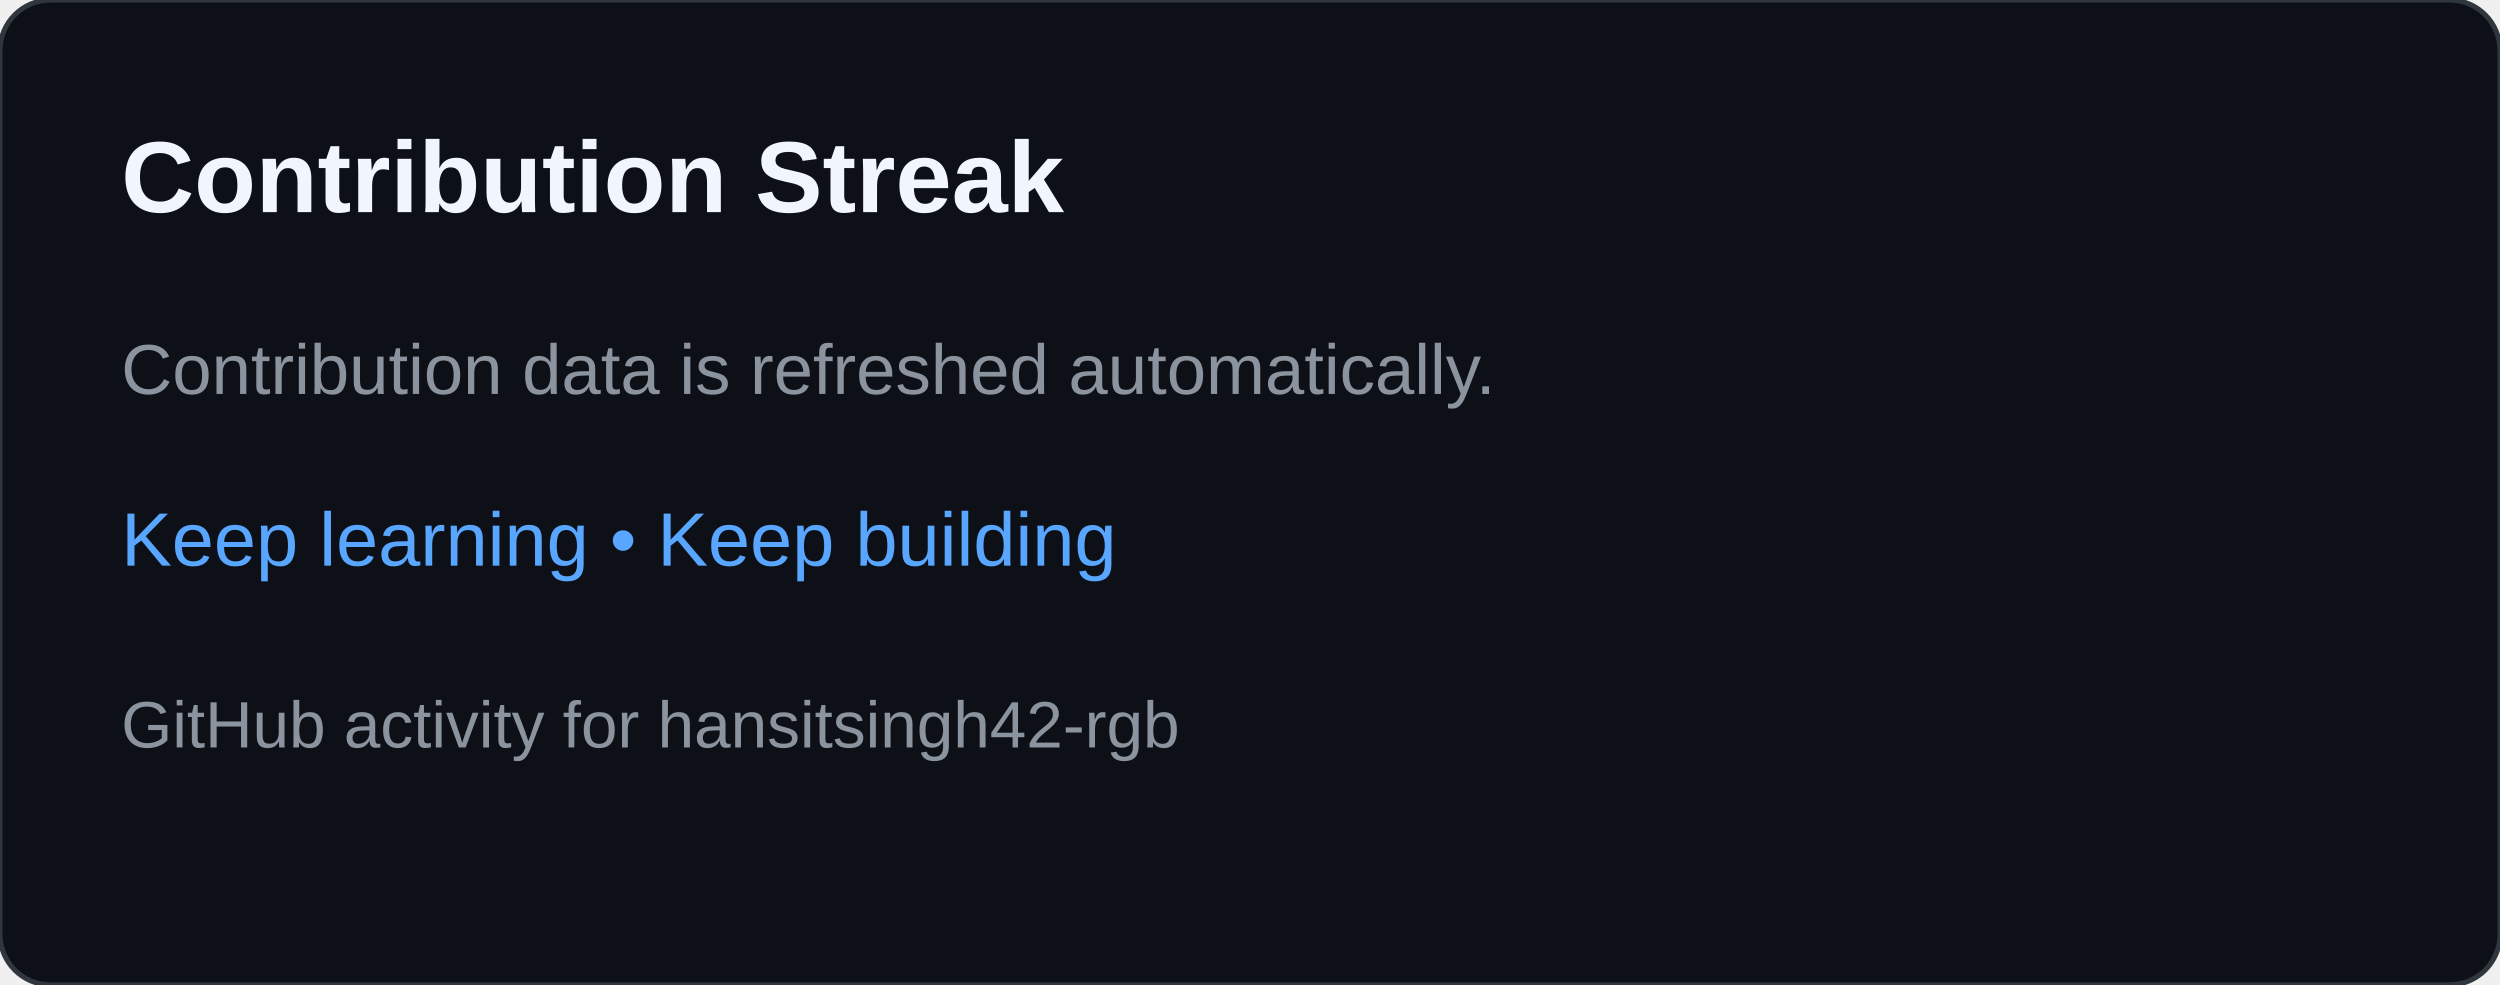
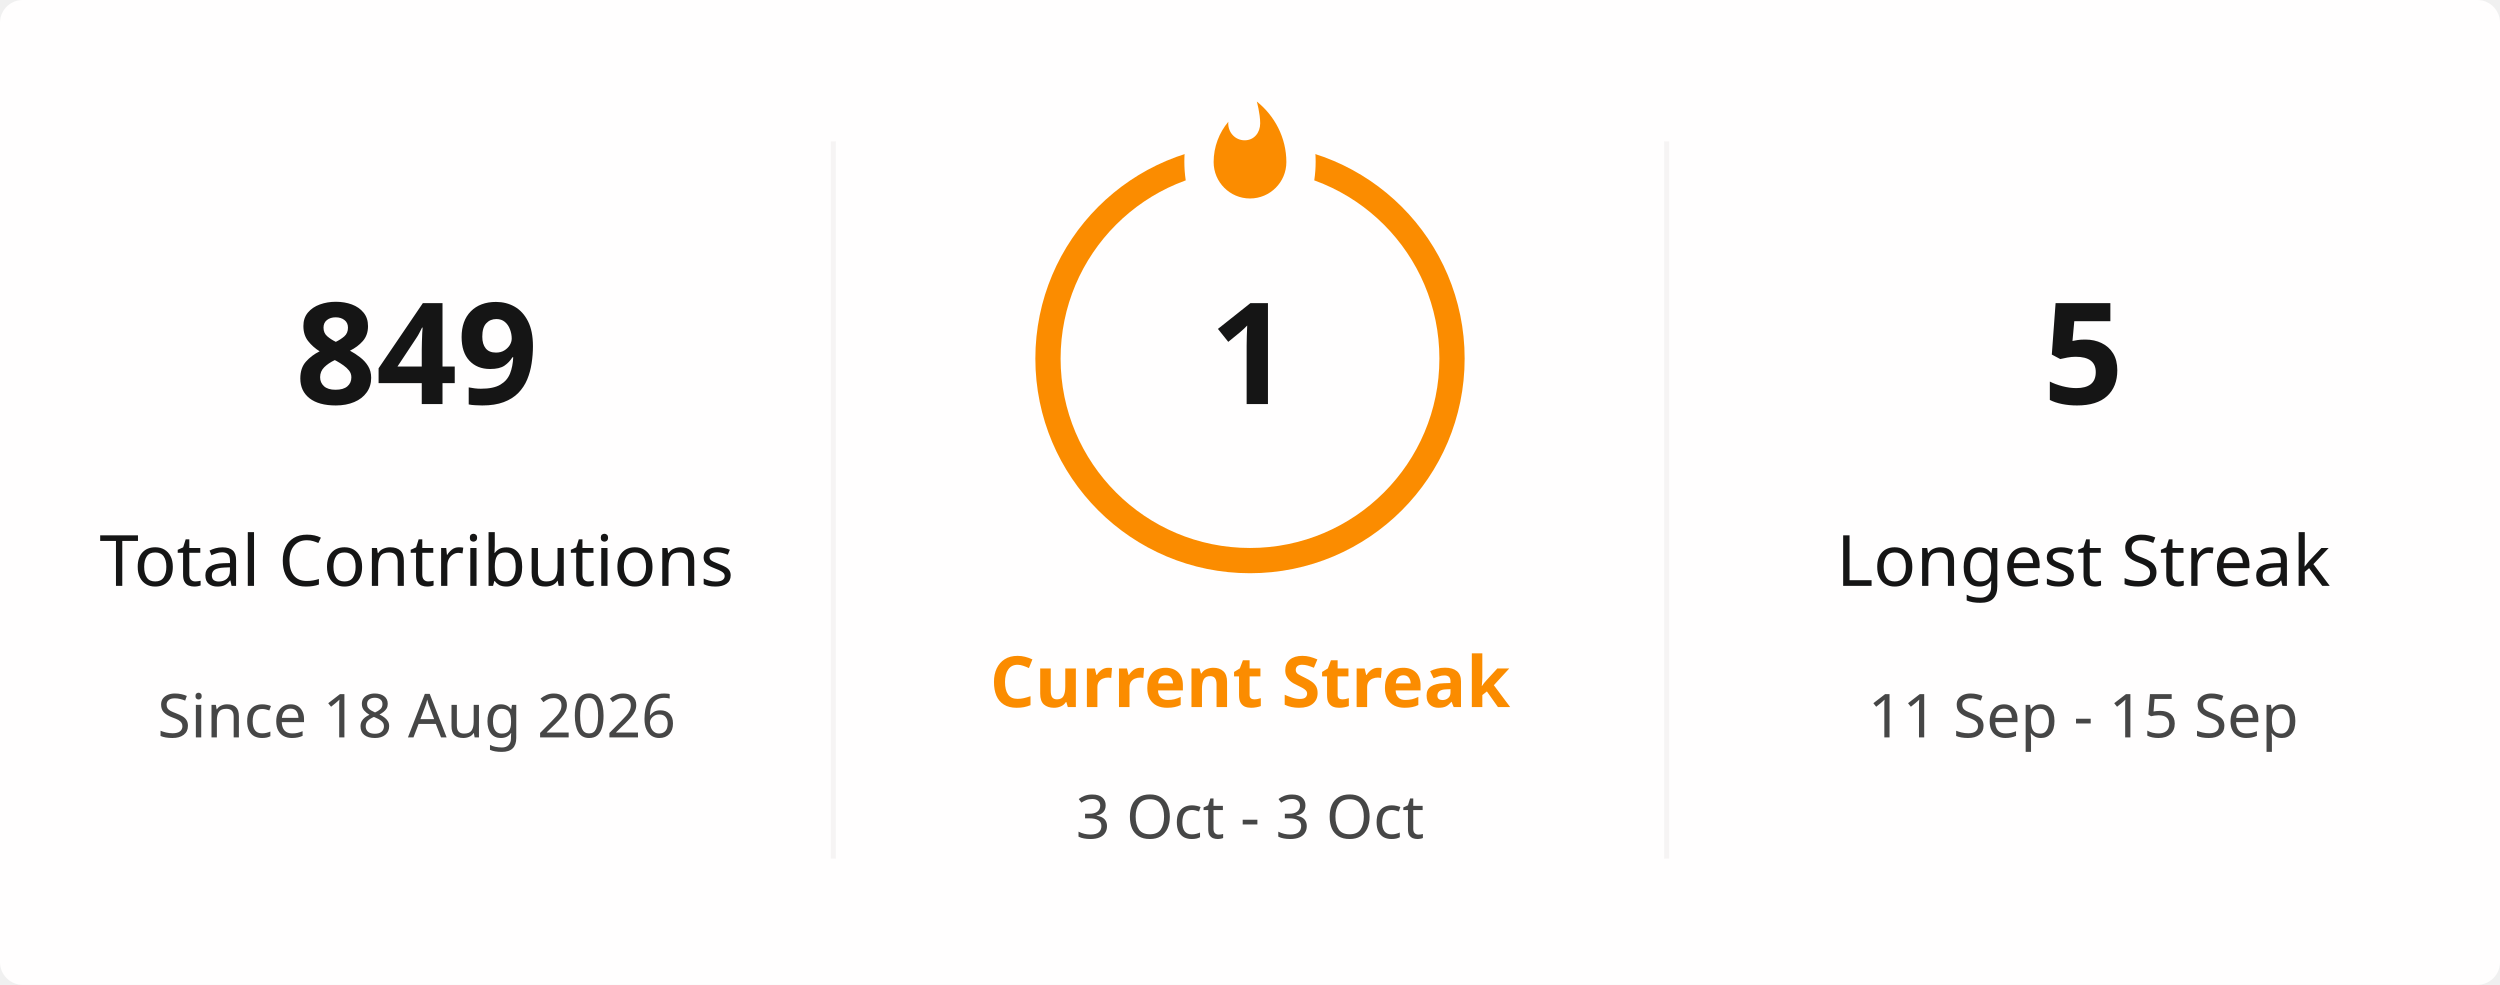
- <svg xmlns="http://www.w3.org/2000/svg" width="495" height="195" viewBox="0 0 495 195" role="img" aria-labelledby="title desc">
-   <rect width="495" height="195" rx="10" fill="#0d1117" stroke="#30363d" />
-   <text x="24" y="42" fill="#f0f6fc" font-family="Arial,sans-serif" font-size="20" font-weight="700">Contribution Streak</text>
-   <text x="24" y="78" fill="#8b949e" font-family="Arial,sans-serif" font-size="14">Contribution data is refreshed automatically.</text>
-   <text x="24" y="112" fill="#58a6ff" font-family="Arial,sans-serif" font-size="15">Keep learning • Keep building</text>
-   <text x="24" y="148" fill="#8b949e" font-family="Arial,sans-serif" font-size="13">GitHub activity for hansitsingh42-rgb</text>
+ <svg xmlns="http://www.w3.org/2000/svg" viewBox="0 0 495 195" width="495px" height="195px" role="img" aria-label="hansitsingh42-rgb's GitHub streak">
+   <defs>
+     <clipPath id="streak-card-clip">
+       <rect width="495" height="195" rx="4.5" />
+     </clipPath>
+     <mask id="streak-ring-mask">
+       <rect width="495" height="195" fill="white" />
+       <ellipse cx="247.5" cy="32" rx="13" ry="18" fill="black" />
+     </mask>
+   </defs>
+   <rect width="495" height="195" rx="4.5" fill="#FFFEFE" />
+   <g clip-path="url(#streak-card-clip)">
+     <line x1="165" y1="28" x2="165" y2="170" stroke="#E4E2E2" stroke-width="1" opacity="0.35" />
+     <line x1="330" y1="28" x2="330" y2="170" stroke="#E4E2E2" stroke-width="1" opacity="0.35" />
+     <g text-anchor="middle">
+       <text x="82.5" y="80" fill="#151515" font-family="Segoe UI, Ubuntu, sans-serif" font-size="28" font-weight="700">849</text>
+       <text x="82.5" y="116" fill="#151515" font-family="Segoe UI, Ubuntu, sans-serif" font-size="14" font-weight="400">Total Contributions</text>
+       <text x="82.5" y="146" fill="#464646" font-family="Segoe UI, Ubuntu, sans-serif" font-size="12" font-weight="400">Since 18 Aug 2026</text>
+     </g>
+     <g text-anchor="middle">
+       <circle cx="247.5" cy="71" r="40" fill="none" stroke="#FB8C00" stroke-width="5" mask="url(#streak-ring-mask)" />
+       <path d="M 1.5 0.67 C 1.5 0.67 2.24 3.32 2.24 5.47 C 2.24 7.53 0.89 9.2 -1.17 9.2 C -3.23 9.2 -4.79 7.53 -4.79 5.47 L -4.76 5.11 C -6.78 7.51 -8 10.62 -8 13.99 C -8 18.41 -4.42 22 0 22 C 4.42 22 8 18.41 8 13.99 C 8 8.6 5.41 3.79 1.5 0.67 Z" transform="translate(247.5 19.5) scale(0.9)" fill="#FB8C00" />
+       <text x="247.5" y="80" fill="#151515" font-family="Segoe UI, Ubuntu, sans-serif" font-size="28" font-weight="700">1</text>
+       <text x="247.5" y="140" fill="#FB8C00" font-family="Segoe UI, Ubuntu, sans-serif" font-size="14" font-weight="700">Current Streak</text>
+       <text x="247.5" y="166" fill="#464646" font-family="Segoe UI, Ubuntu, sans-serif" font-size="12" font-weight="400">3 Oct - 3 Oct</text>
+     </g>
+     <g text-anchor="middle">
+       <text x="412.5" y="80" fill="#151515" font-family="Segoe UI, Ubuntu, sans-serif" font-size="28" font-weight="700">5</text>
+       <text x="412.5" y="116" fill="#151515" font-family="Segoe UI, Ubuntu, sans-serif" font-size="14" font-weight="400">Longest Streak</text>
+       <text x="412.5" y="146" fill="#464646" font-family="Segoe UI, Ubuntu, sans-serif" font-size="12" font-weight="400">11 Sep - 15 Sep</text>
+     </g>
+   </g>
+   <rect x="0.5" y="0.5" width="494" height="194" rx="4" fill="none" stroke="transparent" />
</svg>
